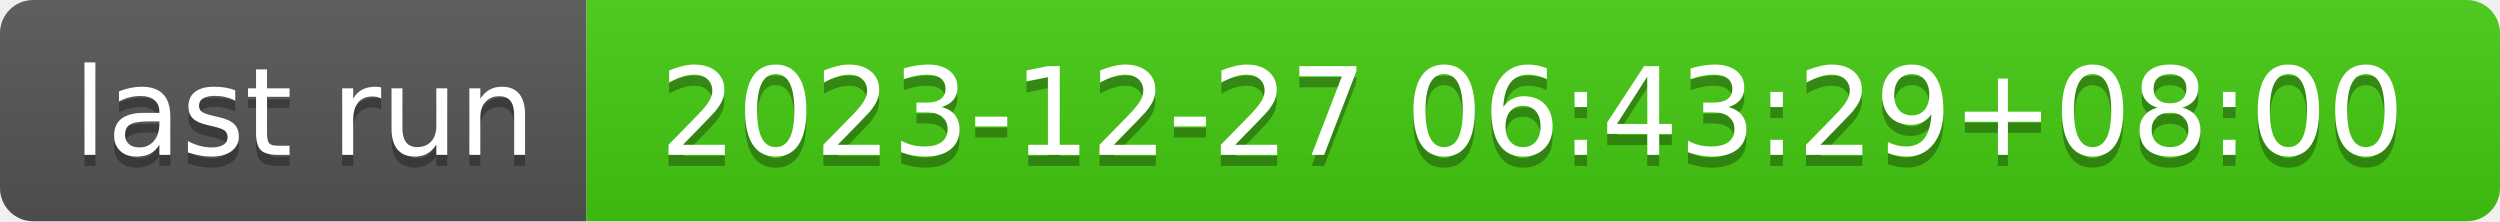
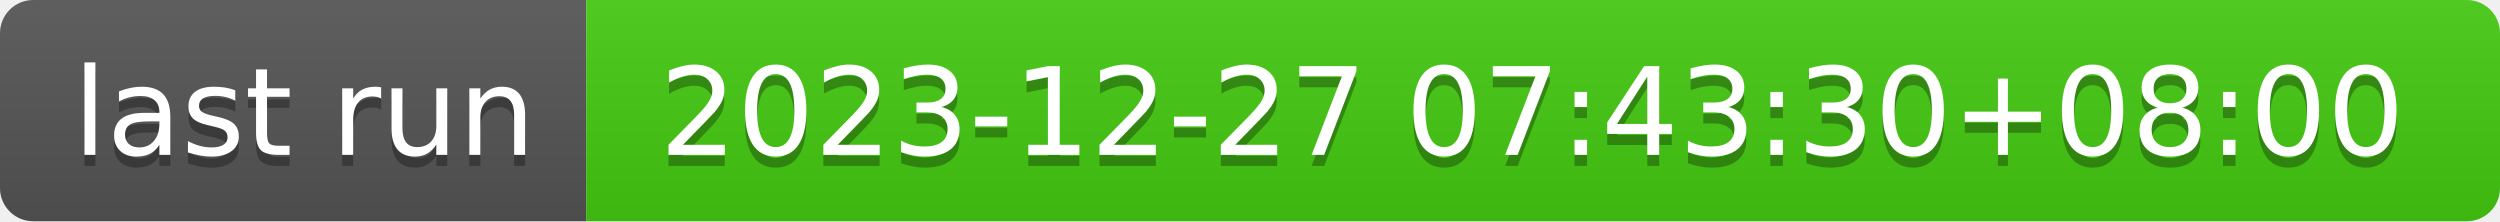
- <svg xmlns="http://www.w3.org/2000/svg" width="226" height="20" role="img" aria-label="last run: 2023-12-27 06:43:29+08:00">
+ <svg xmlns="http://www.w3.org/2000/svg" width="226" height="20" role="img" aria-label="last run: 2023-12-27 07:43:30+08:00">
  <linearGradient id="s" x2="0" y2="100%">
    <stop offset="0" stop-color="#bbb" stop-opacity=".1" />
    <stop offset="1" stop-opacity=".1" />
  </linearGradient>
  <clipPath id="r">
    <rect width="226" height="20" rx="3" fill="#fff" />
  </clipPath>
  <g clip-path="url(#r)">
    <rect width="53" height="20" fill="#555" />
    <rect x="53" width="173" height="20" fill="#4c1" />
    <rect width="226" height="20" fill="url(#s)" />
  </g>
  <g fill="#fff" text-anchor="middle" font-family="Verdana,Geneva,DejaVu Sans,sans-serif" text-rendering="geometricPrecision" font-size="110">
    <text aria-hidden="true" x="275" y="150" fill="#010101" fill-opacity=".3" transform="scale(.1)" textLength="430">last run</text>
    <text x="275" y="140" transform="scale(.1)" fill="#fff" textLength="430">last run</text>
-     <text aria-hidden="true" x="1385" y="150" fill="#010101" fill-opacity=".3" transform="scale(.1)" textLength="1630">2023-12-27 06:43:29+08:00</text>
-     <text x="1385" y="140" transform="scale(.1)" fill="#fff" textLength="1630">2023-12-27 06:43:29+08:00</text>
+     <text aria-hidden="true" x="1385" y="150" fill="#010101" fill-opacity=".3" transform="scale(.1)" textLength="1630">2023-12-27 07:43:30+08:00</text>
+     <text x="1385" y="140" transform="scale(.1)" fill="#fff" textLength="1630">2023-12-27 07:43:30+08:00</text>
  </g>
</svg>
